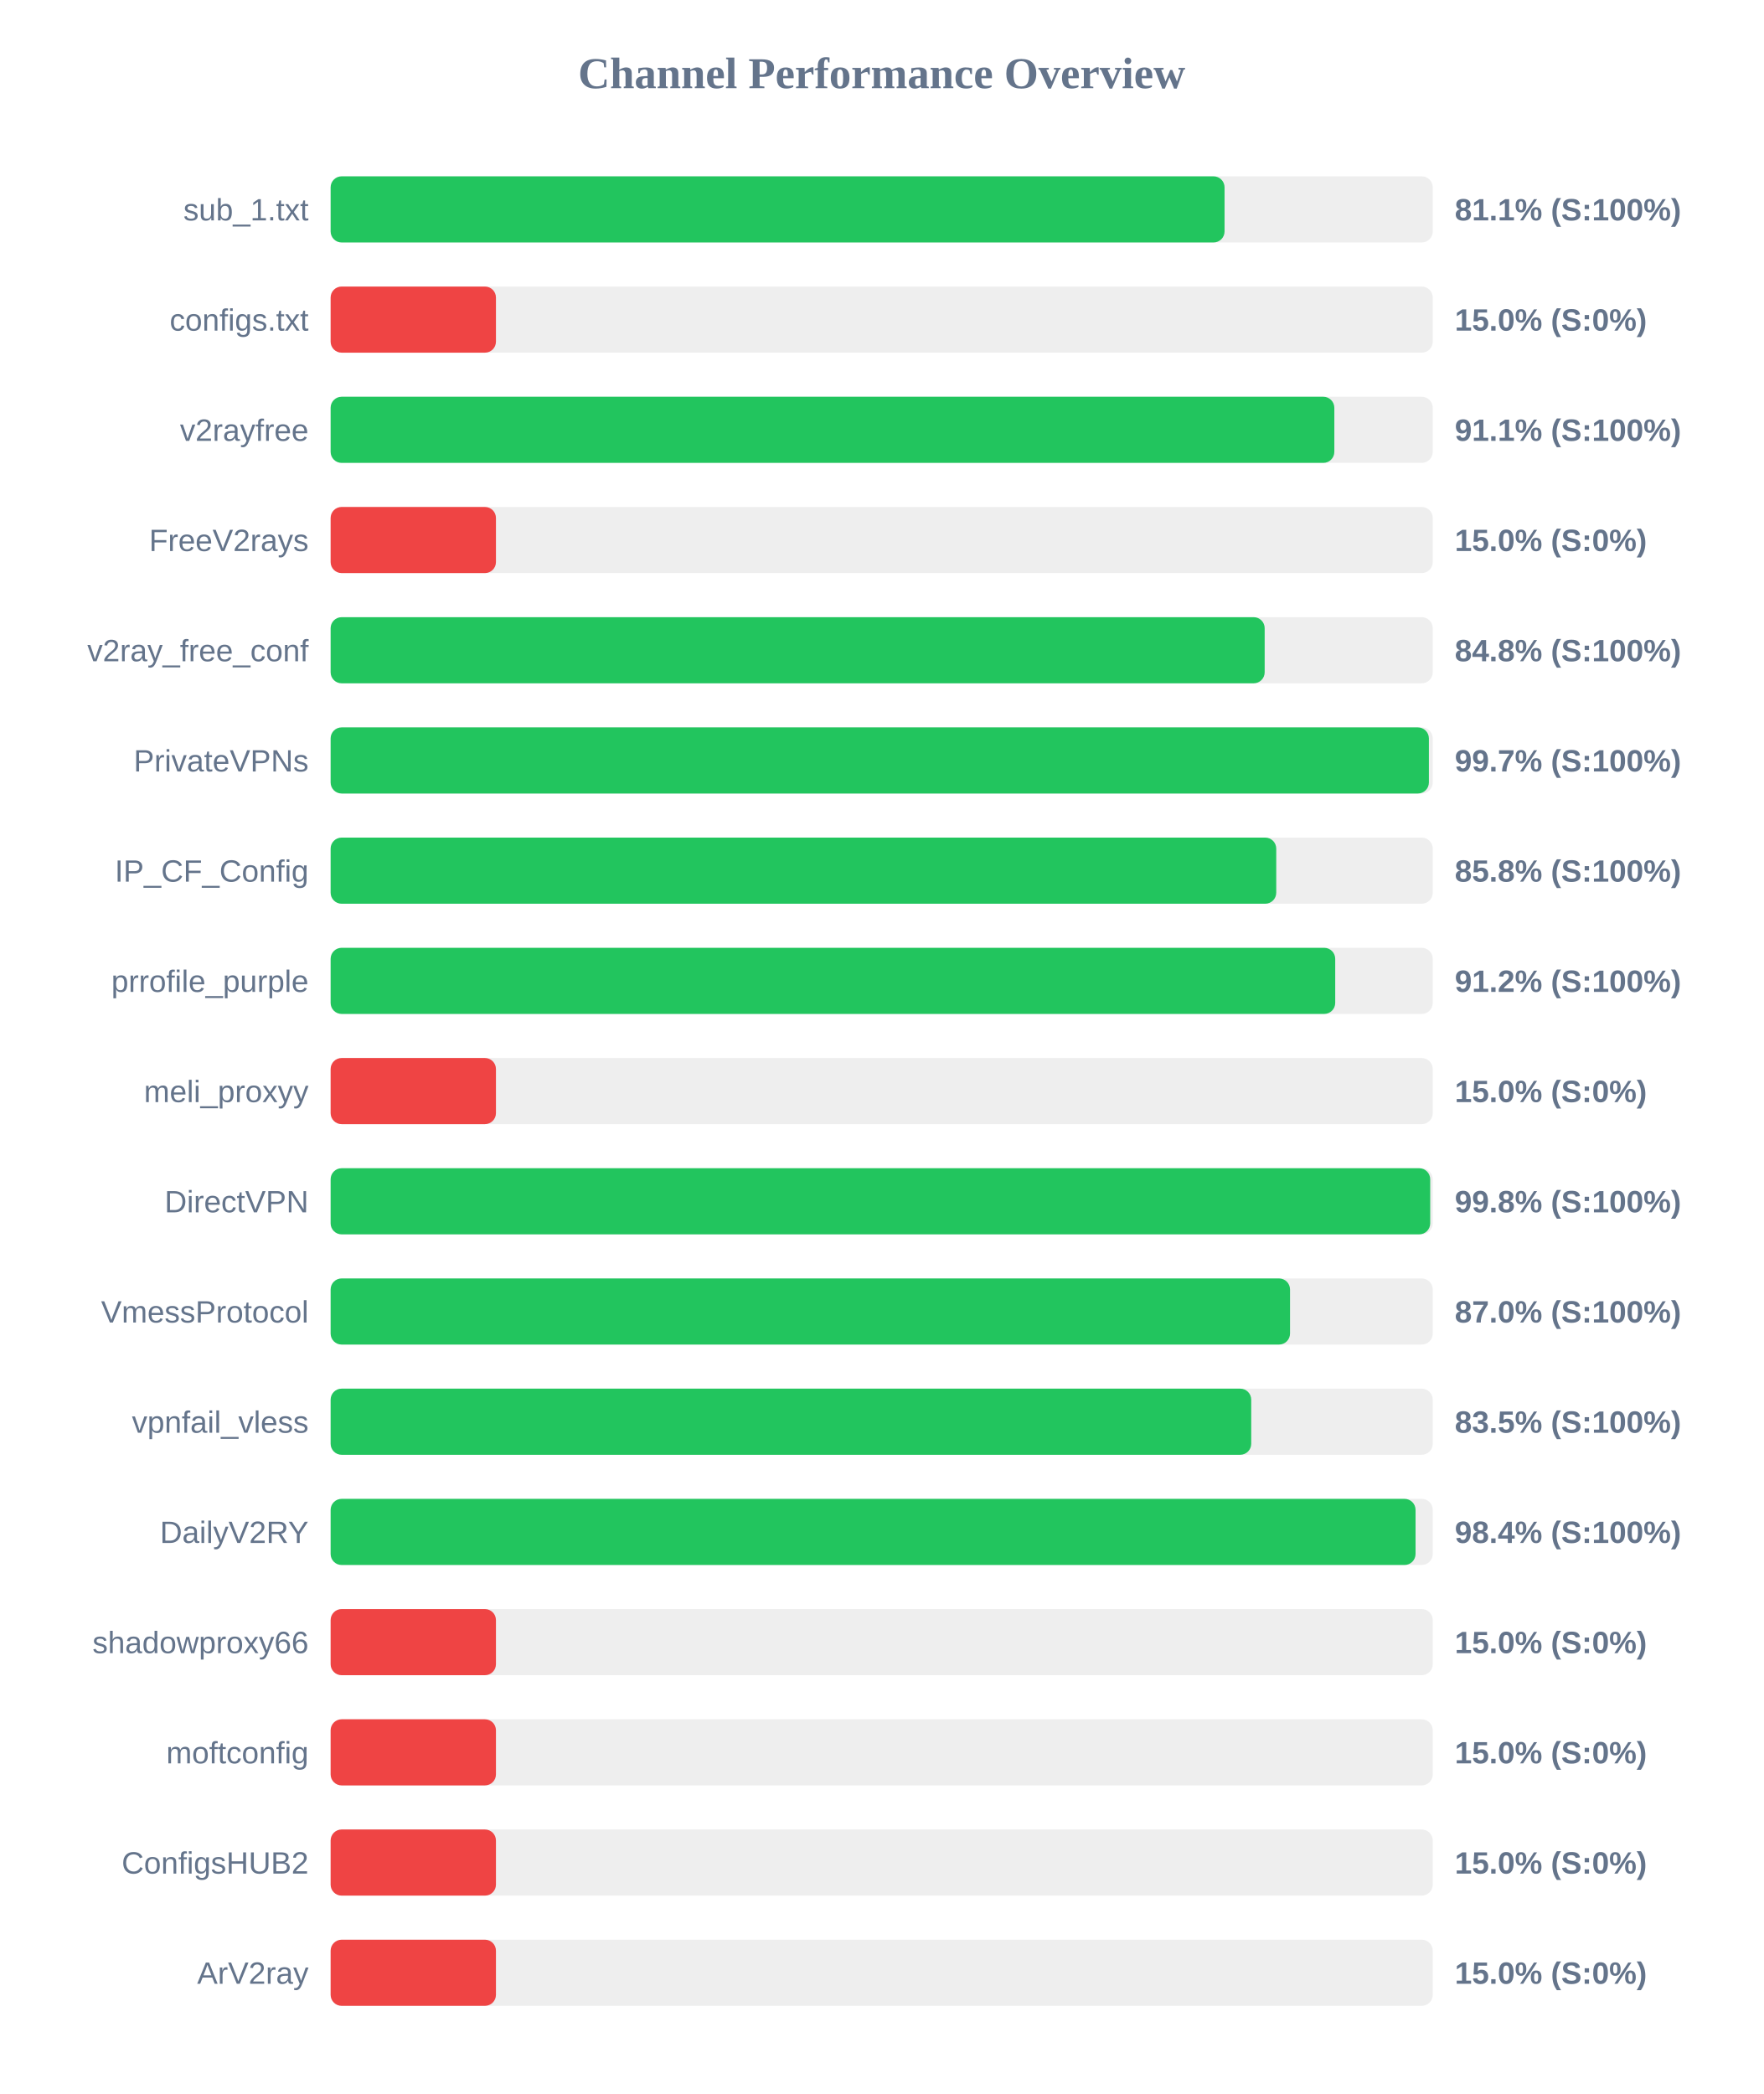
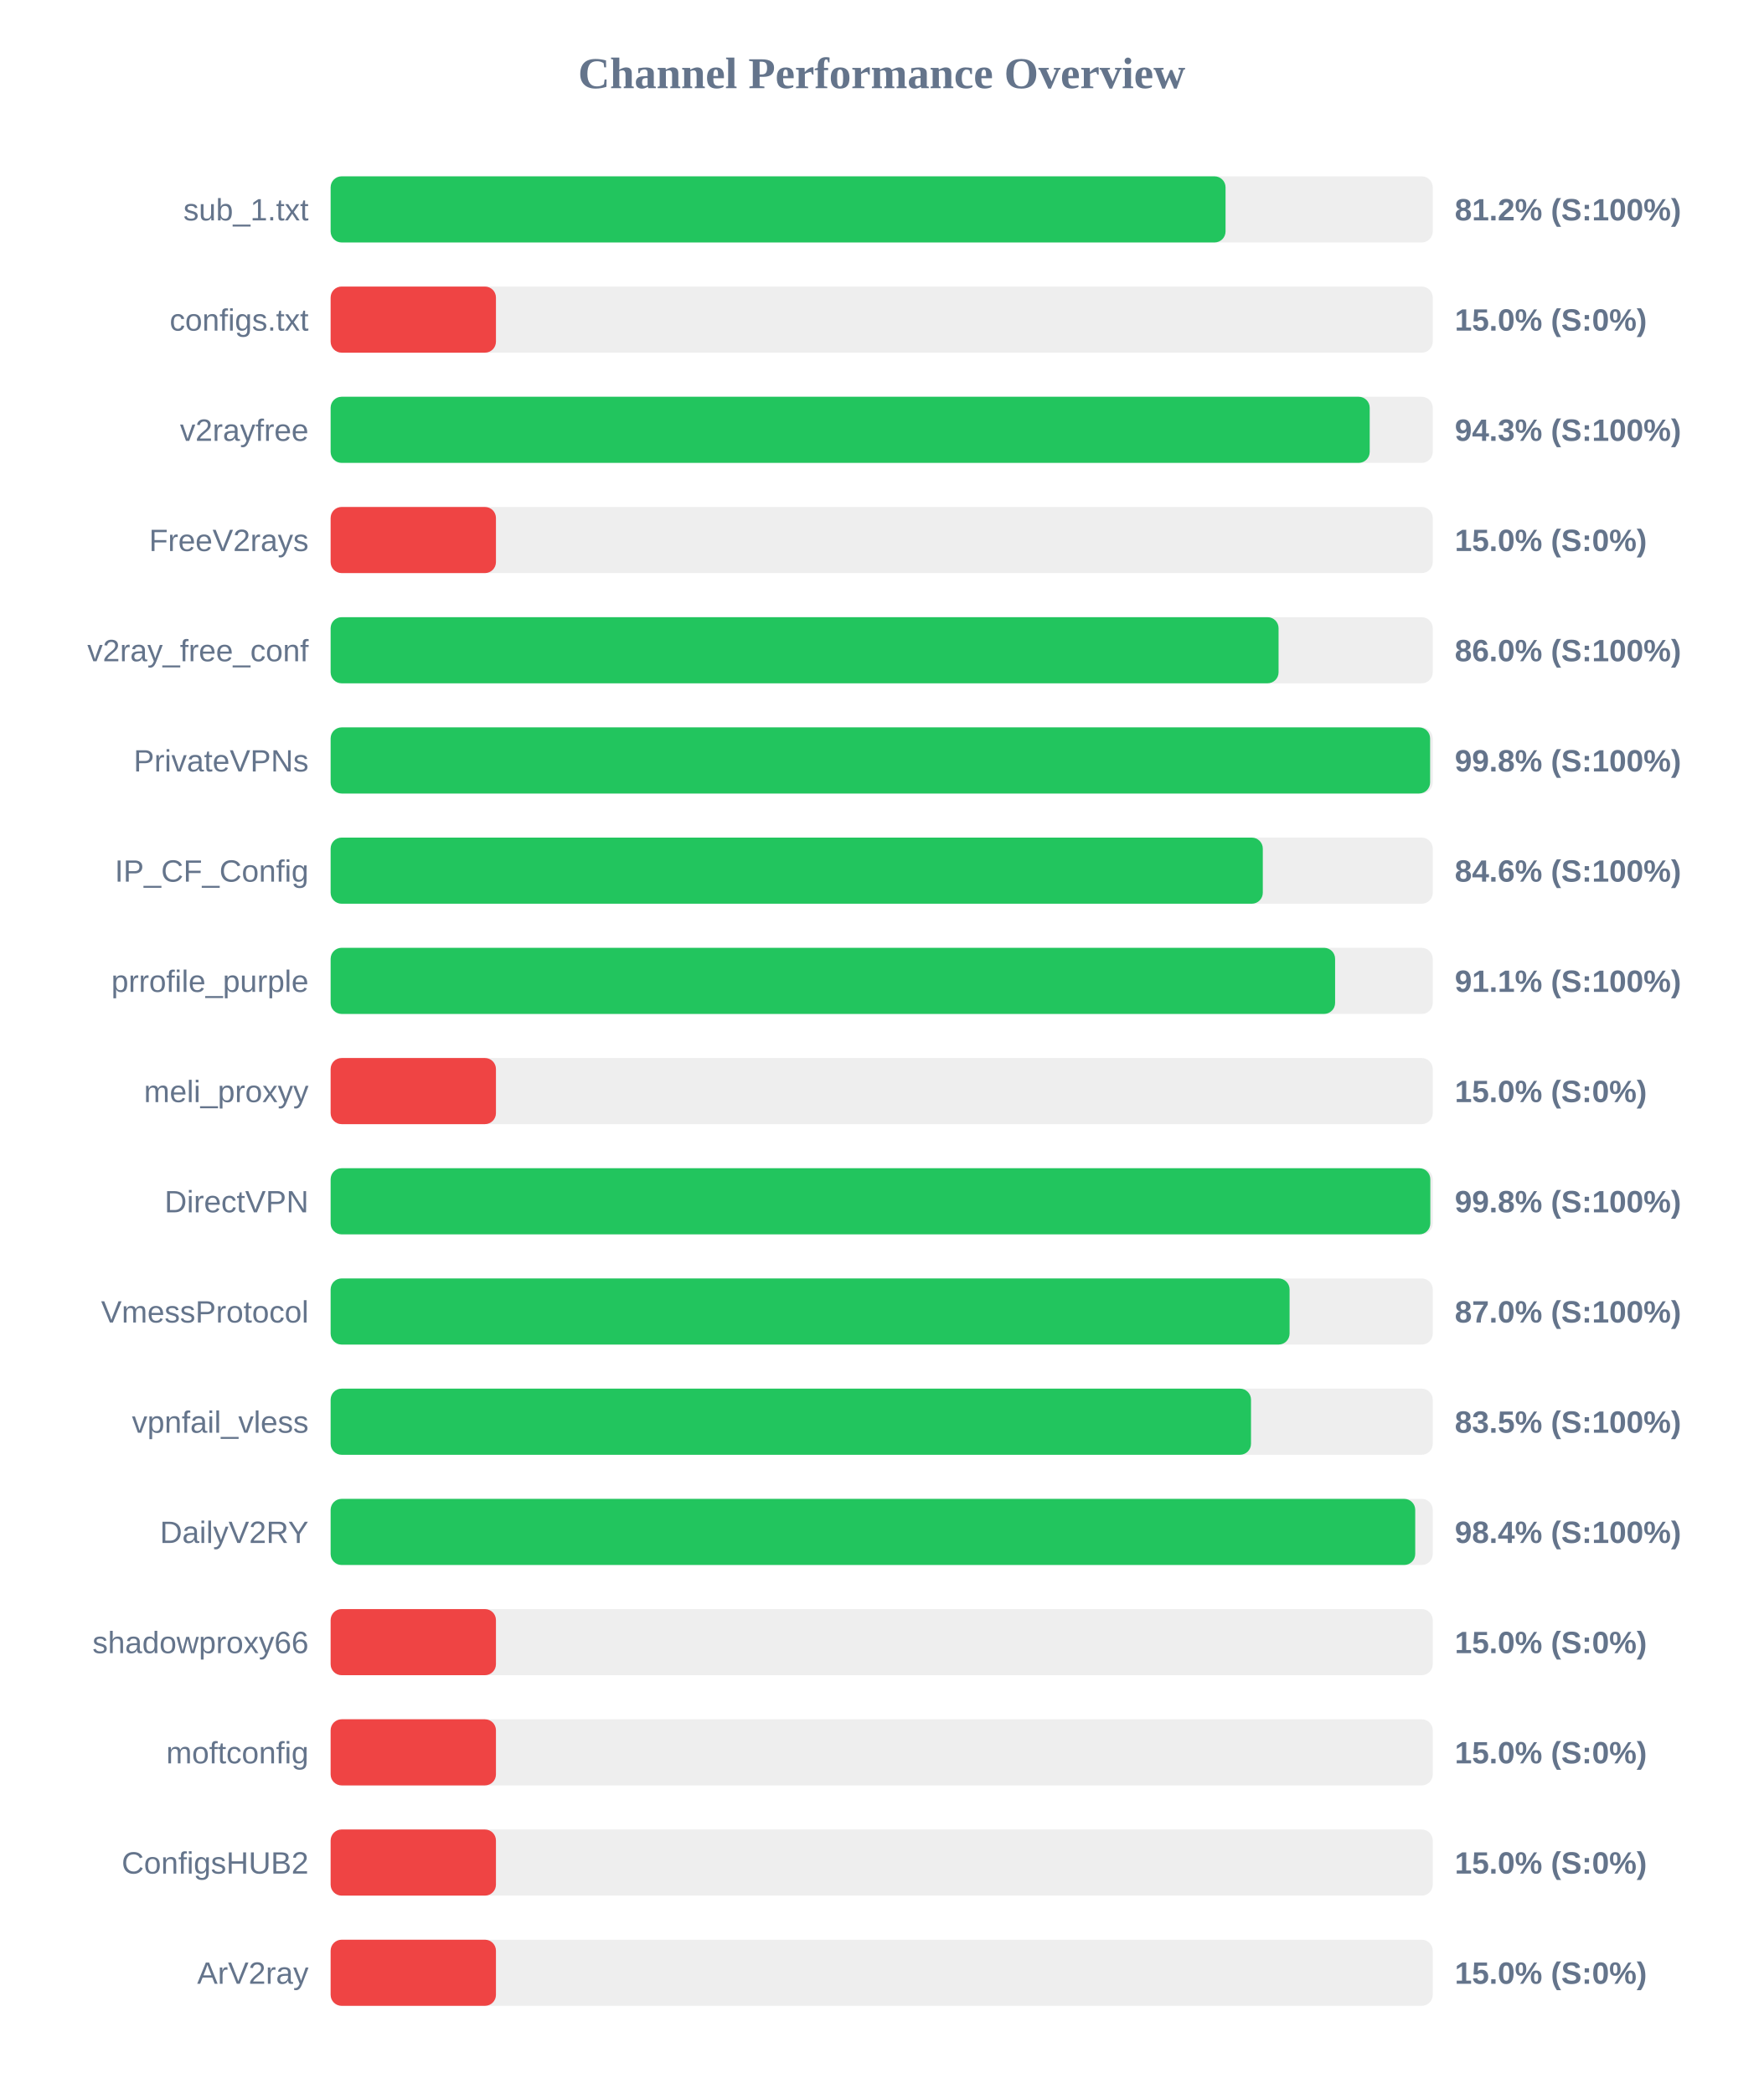
<svg xmlns="http://www.w3.org/2000/svg" width="800" height="950" version="1.1">
  <style>
        .row { font: 14px Arial; fill: #64748b; }
        .score { font: bold 14px Arial; fill: #64748b; }
    </style>
  <text x="400" y="40" text-anchor="middle" font-size="20px" font-weight="bold" fill="#64748b">Channel Performance Overview</text>
  <rect x="150" y="80" width="500" height="30" fill="#eee" rx="5" />
-   <rect x="150" y="80" width="405.55" height="30" fill="#22c55e" rx="5" />
+   <rect x="150" y="80" width="406.0" height="30" fill="#22c55e" rx="5" />
  <text x="140" y="100" text-anchor="end" class="row">sub_1.txt</text>
-   <text x="660" y="100" text-anchor="start" class="score">81.1% (S:100%)</text>
+   <text x="660" y="100" text-anchor="start" class="score">81.2% (S:100%)</text>
  <rect x="150" y="130" width="500" height="30" fill="#eee" rx="5" />
  <rect x="150" y="130" width="75.0" height="30" fill="#ef4444" rx="5" />
  <text x="140" y="150" text-anchor="end" class="row">configs.txt</text>
  <text x="660" y="150" text-anchor="start" class="score">15.0% (S:0%)</text>
  <rect x="150" y="180" width="500" height="30" fill="#eee" rx="5" />
-   <rect x="150" y="180" width="455.35" height="30" fill="#22c55e" rx="5" />
+   <rect x="150" y="180" width="471.4" height="30" fill="#22c55e" rx="5" />
  <text x="140" y="200" text-anchor="end" class="row">v2rayfree</text>
-   <text x="660" y="200" text-anchor="start" class="score">91.1% (S:100%)</text>
+   <text x="660" y="200" text-anchor="start" class="score">94.3% (S:100%)</text>
  <rect x="150" y="230" width="500" height="30" fill="#eee" rx="5" />
  <rect x="150" y="230" width="75.0" height="30" fill="#ef4444" rx="5" />
  <text x="140" y="250" text-anchor="end" class="row">FreeV2rays</text>
  <text x="660" y="250" text-anchor="start" class="score">15.0% (S:0%)</text>
  <rect x="150" y="280" width="500" height="30" fill="#eee" rx="5" />
-   <rect x="150" y="280" width="423.75" height="30" fill="#22c55e" rx="5" />
+   <rect x="150" y="280" width="430.05" height="30" fill="#22c55e" rx="5" />
  <text x="140" y="300" text-anchor="end" class="row">v2ray_free_conf</text>
-   <text x="660" y="300" text-anchor="start" class="score">84.8% (S:100%)</text>
+   <text x="660" y="300" text-anchor="start" class="score">86.0% (S:100%)</text>
  <rect x="150" y="330" width="500" height="30" fill="#eee" rx="5" />
-   <rect x="150" y="330" width="498.25" height="30" fill="#22c55e" rx="5" />
+   <rect x="150" y="330" width="498.8" height="30" fill="#22c55e" rx="5" />
  <text x="140" y="350" text-anchor="end" class="row">PrivateVPNs</text>
-   <text x="660" y="350" text-anchor="start" class="score">99.7% (S:100%)</text>
+   <text x="660" y="350" text-anchor="start" class="score">99.8% (S:100%)</text>
  <rect x="150" y="380" width="500" height="30" fill="#eee" rx="5" />
-   <rect x="150" y="380" width="429.0" height="30" fill="#22c55e" rx="5" />
+   <rect x="150" y="380" width="422.9" height="30" fill="#22c55e" rx="5" />
  <text x="140" y="400" text-anchor="end" class="row">IP_CF_Config</text>
-   <text x="660" y="400" text-anchor="start" class="score">85.8% (S:100%)</text>
+   <text x="660" y="400" text-anchor="start" class="score">84.6% (S:100%)</text>
  <rect x="150" y="430" width="500" height="30" fill="#eee" rx="5" />
-   <rect x="150" y="430" width="455.75" height="30" fill="#22c55e" rx="5" />
+   <rect x="150" y="430" width="455.7" height="30" fill="#22c55e" rx="5" />
  <text x="140" y="450" text-anchor="end" class="row">prrofile_purple</text>
-   <text x="660" y="450" text-anchor="start" class="score">91.2% (S:100%)</text>
+   <text x="660" y="450" text-anchor="start" class="score">91.1% (S:100%)</text>
  <rect x="150" y="480" width="500" height="30" fill="#eee" rx="5" />
  <rect x="150" y="480" width="75.0" height="30" fill="#ef4444" rx="5" />
  <text x="140" y="500" text-anchor="end" class="row">meli_proxyy</text>
  <text x="660" y="500" text-anchor="start" class="score">15.0% (S:0%)</text>
  <rect x="150" y="530" width="500" height="30" fill="#eee" rx="5" />
-   <rect x="150" y="530" width="498.85" height="30" fill="#22c55e" rx="5" />
+   <rect x="150" y="530" width="498.9" height="30" fill="#22c55e" rx="5" />
  <text x="140" y="550" text-anchor="end" class="row">DirectVPN</text>
  <text x="660" y="550" text-anchor="start" class="score">99.8% (S:100%)</text>
  <rect x="150" y="580" width="500" height="30" fill="#eee" rx="5" />
-   <rect x="150" y="580" width="435.25" height="30" fill="#22c55e" rx="5" />
+   <rect x="150" y="580" width="435.05" height="30" fill="#22c55e" rx="5" />
  <text x="140" y="600" text-anchor="end" class="row">VmessProtocol</text>
  <text x="660" y="600" text-anchor="start" class="score">87.0% (S:100%)</text>
  <rect x="150" y="630" width="500" height="30" fill="#eee" rx="5" />
-   <rect x="150" y="630" width="417.65" height="30" fill="#22c55e" rx="5" />
+   <rect x="150" y="630" width="417.55" height="30" fill="#22c55e" rx="5" />
  <text x="140" y="650" text-anchor="end" class="row">vpnfail_vless</text>
  <text x="660" y="650" text-anchor="start" class="score">83.5% (S:100%)</text>
  <rect x="150" y="680" width="500" height="30" fill="#eee" rx="5" />
-   <rect x="150" y="680" width="492.2" height="30" fill="#22c55e" rx="5" />
+   <rect x="150" y="680" width="492.05" height="30" fill="#22c55e" rx="5" />
  <text x="140" y="700" text-anchor="end" class="row">DailyV2RY</text>
  <text x="660" y="700" text-anchor="start" class="score">98.4% (S:100%)</text>
  <rect x="150" y="730" width="500" height="30" fill="#eee" rx="5" />
  <rect x="150" y="730" width="75.0" height="30" fill="#ef4444" rx="5" />
  <text x="140" y="750" text-anchor="end" class="row">shadowproxy66</text>
  <text x="660" y="750" text-anchor="start" class="score">15.0% (S:0%)</text>
  <rect x="150" y="780" width="500" height="30" fill="#eee" rx="5" />
  <rect x="150" y="780" width="75.0" height="30" fill="#ef4444" rx="5" />
  <text x="140" y="800" text-anchor="end" class="row">moftconfig</text>
  <text x="660" y="800" text-anchor="start" class="score">15.0% (S:0%)</text>
  <rect x="150" y="830" width="500" height="30" fill="#eee" rx="5" />
  <rect x="150" y="830" width="75.0" height="30" fill="#ef4444" rx="5" />
  <text x="140" y="850" text-anchor="end" class="row">ConfigsHUB2</text>
  <text x="660" y="850" text-anchor="start" class="score">15.0% (S:0%)</text>
  <rect x="150" y="880" width="500" height="30" fill="#eee" rx="5" />
  <rect x="150" y="880" width="75.0" height="30" fill="#ef4444" rx="5" />
  <text x="140" y="900" text-anchor="end" class="row">ArV2ray</text>
  <text x="660" y="900" text-anchor="start" class="score">15.0% (S:0%)</text>
</svg>
